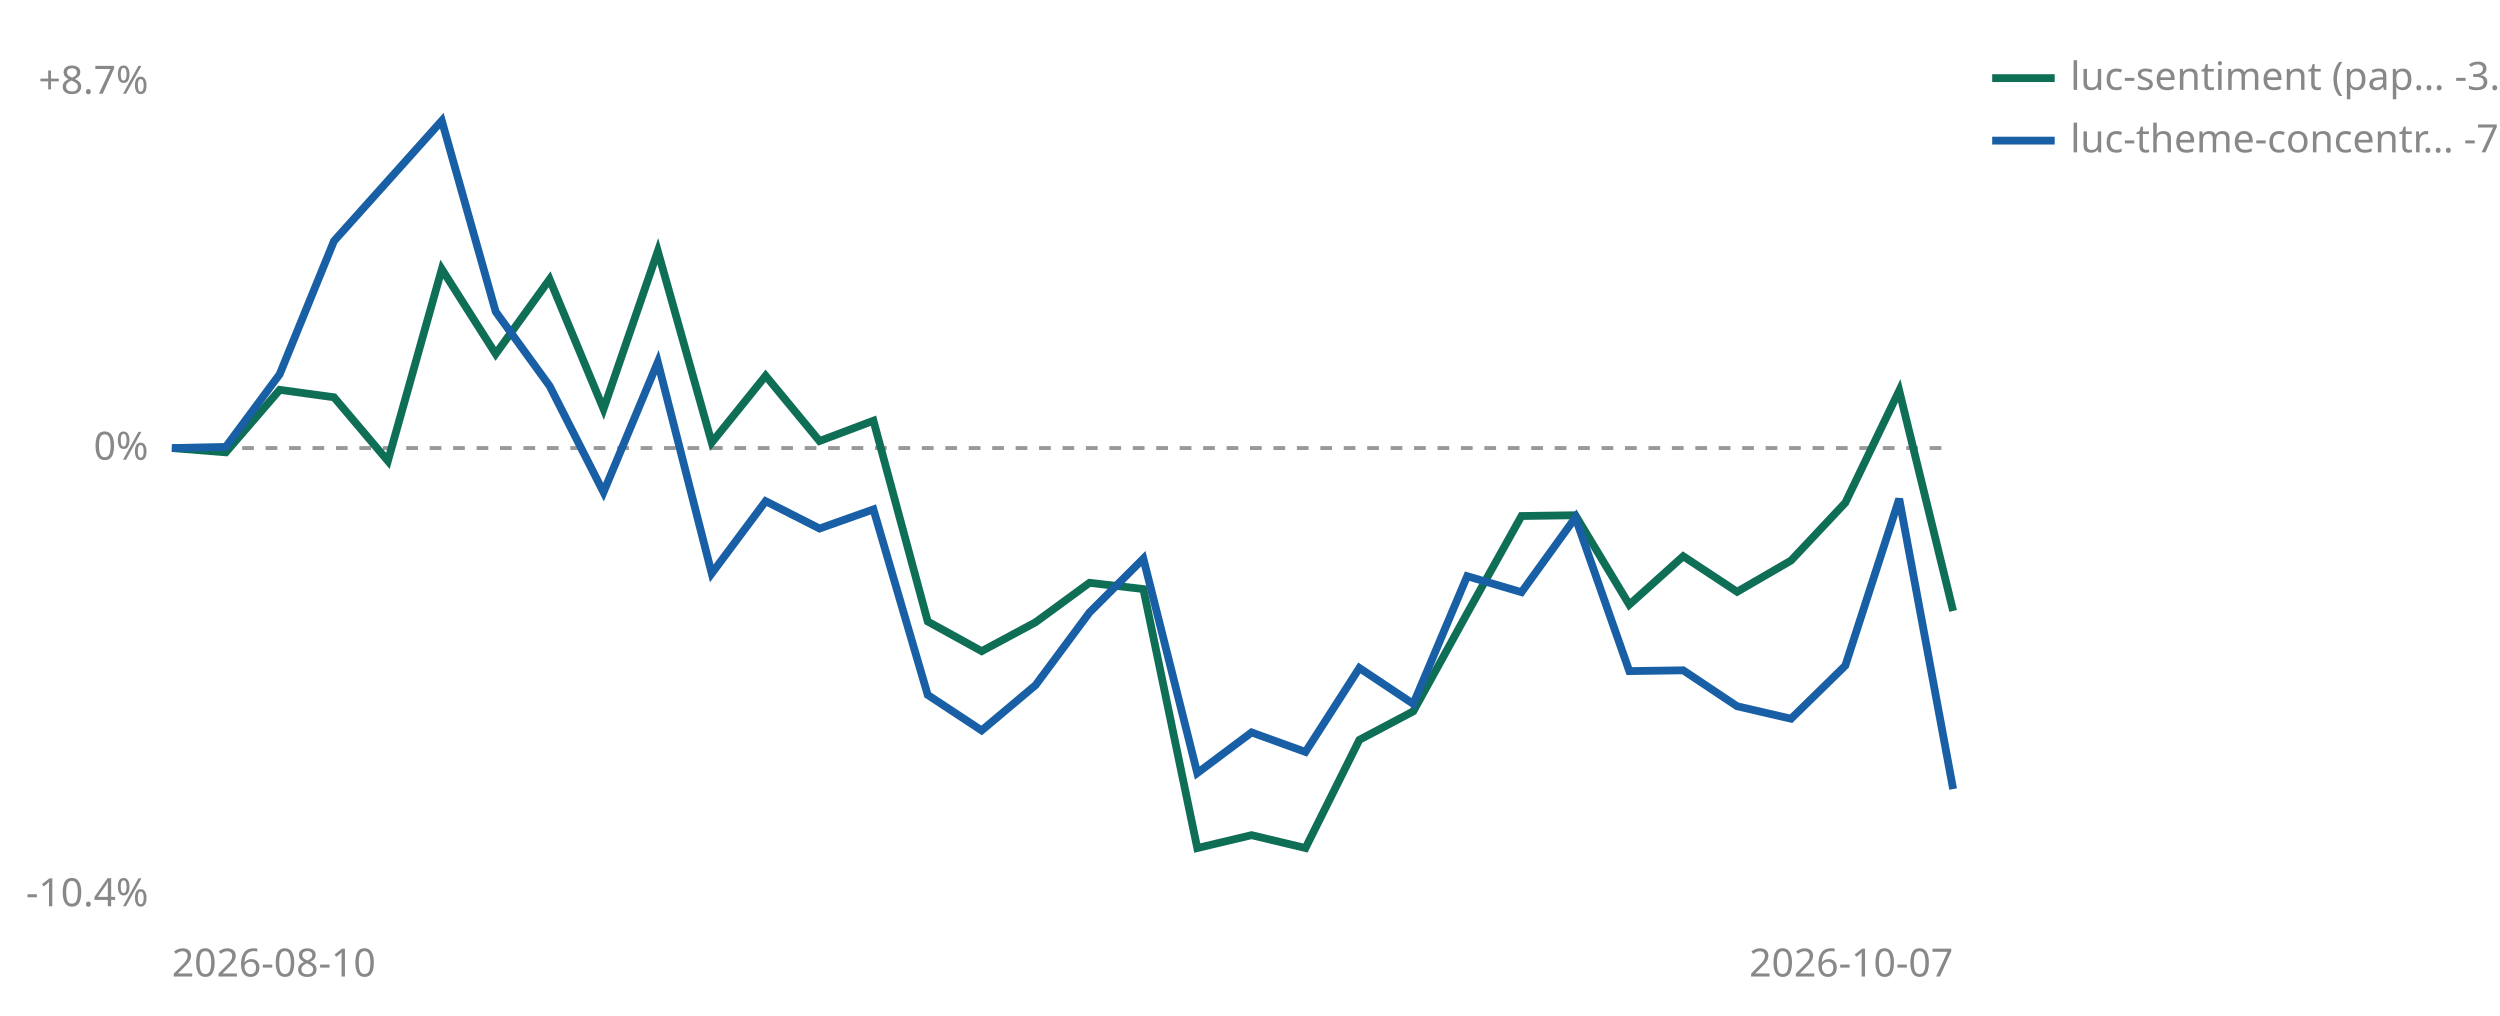
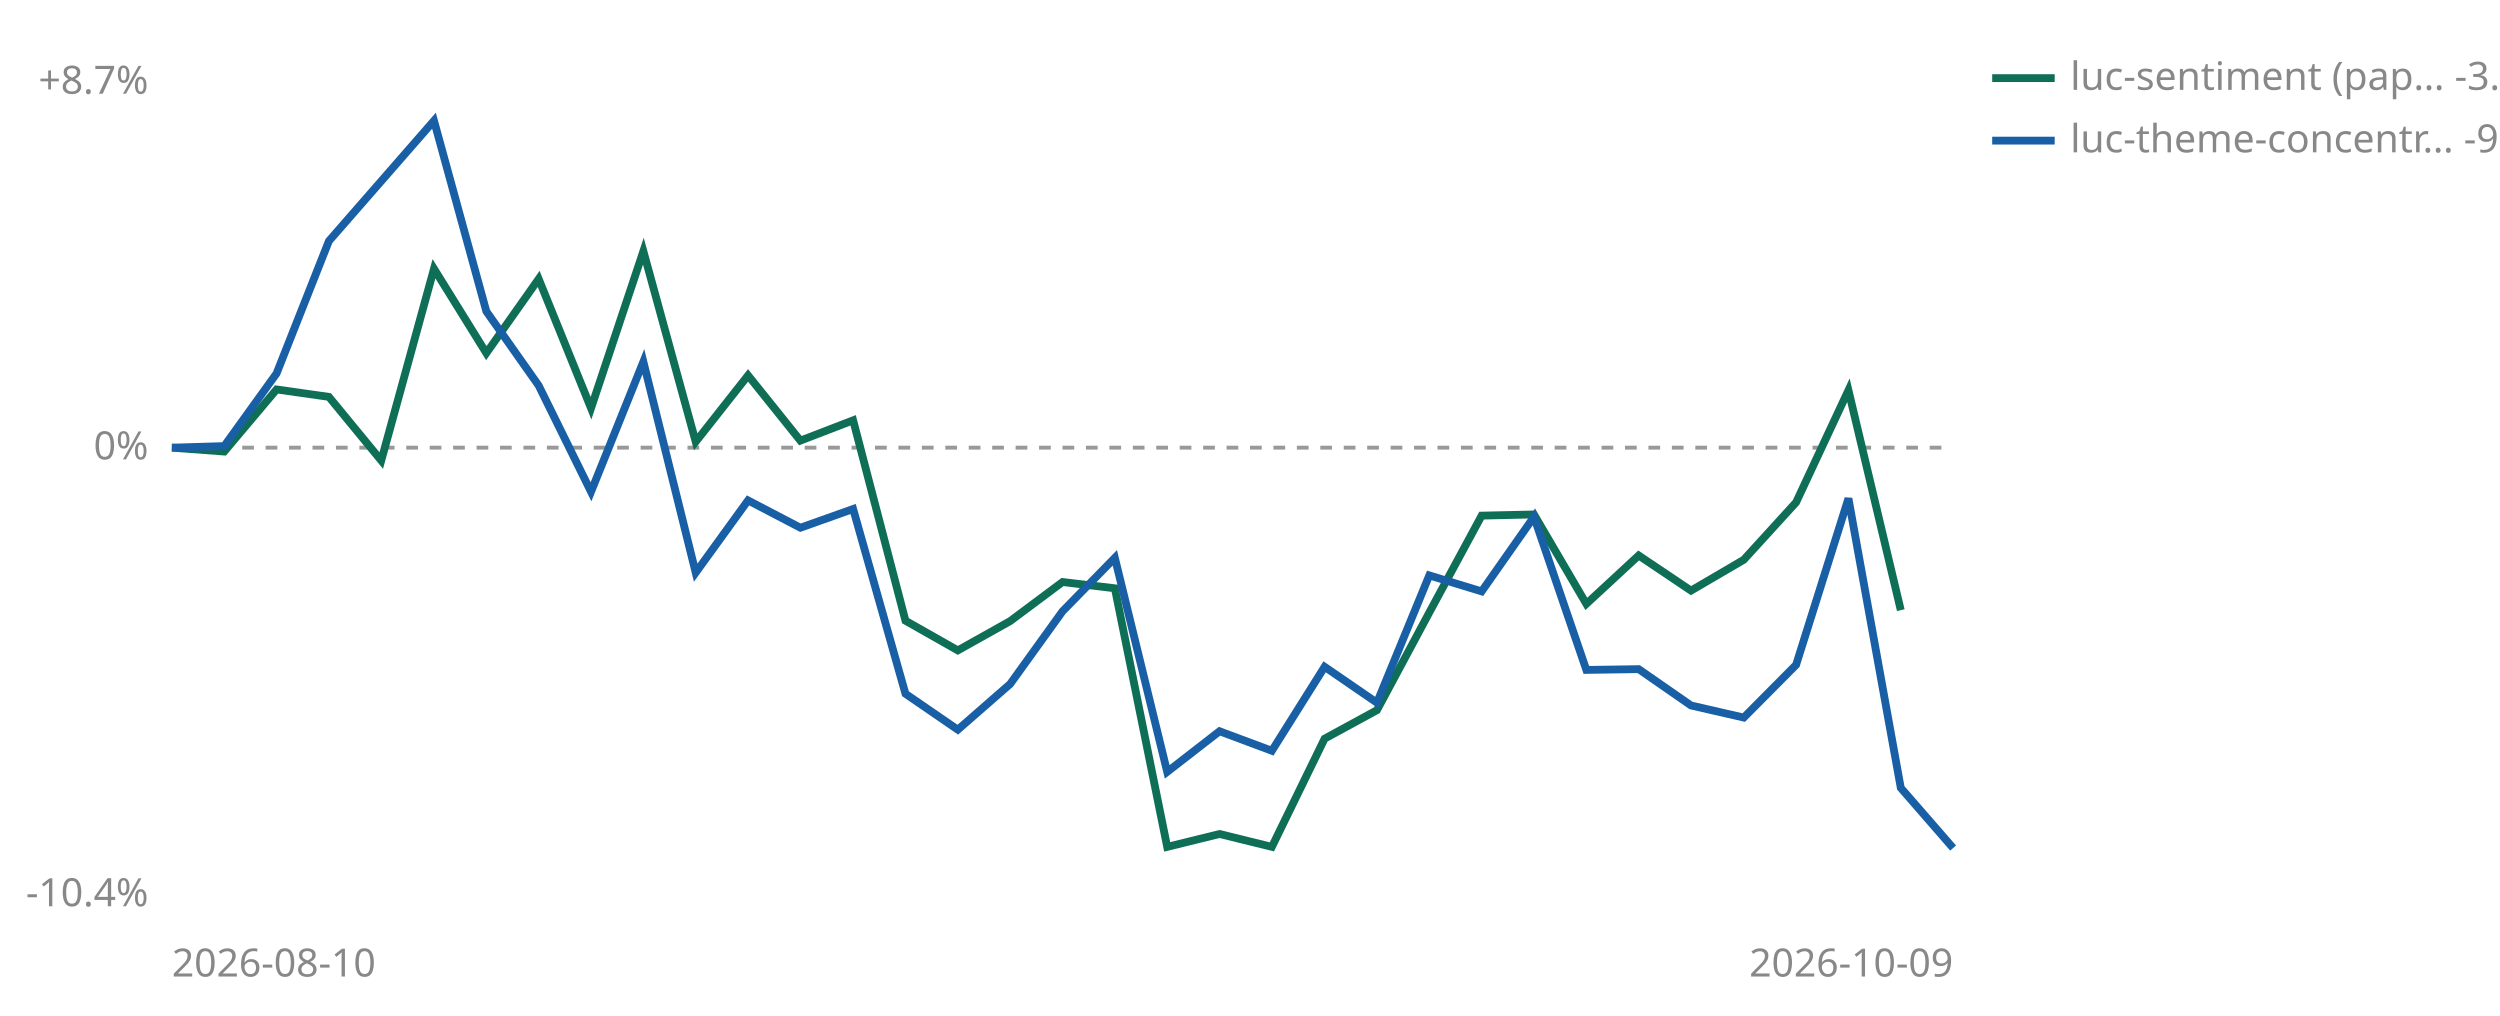
<svg xmlns="http://www.w3.org/2000/svg" viewBox="0 0 640 260" width="640" height="260" role="img" aria-label="Cumulative percent return since joining, per strategy">
-   <line id="zero" x1="44" y1="114.7" x2="500" y2="114.7" stroke="#999999" stroke-width="1" stroke-dasharray="3 3" />
-   <text x="38" y="117.7" font-size="10" fill="#888888" text-anchor="end" font-family="sans-serif">0%</text>
+   <line id="zero" x1="44" y1="114.6" x2="500" y2="114.6" stroke="#999999" stroke-width="1" stroke-dasharray="3 3" />
+   <text x="38" y="117.6" font-size="10" fill="#888888" text-anchor="end" font-family="sans-serif">0%</text>
  <text x="38" y="24.0" font-size="10" fill="#888888" text-anchor="end" font-family="sans-serif">+8.7%</text>
  <text x="38" y="232.0" font-size="10" fill="#888888" text-anchor="end" font-family="sans-serif">-10.4%</text>
  <text x="44" y="250" font-size="10" fill="#888888" font-family="sans-serif">2026-08-10</text>
-   <text x="500" y="250" font-size="10" fill="#888888" text-anchor="end" font-family="sans-serif">2026-10-07</text>
-   <polyline points="44.0,114.7 57.8,115.8 71.6,99.8 85.5,101.7 99.3,118.0 113.1,68.9 126.9,90.6 140.7,71.5 154.5,104.7 168.4,64.3 182.2,113.3 196.0,96.2 209.8,112.9 223.6,107.7 237.5,159.1 251.3,166.7 265.1,159.3 278.9,149.2 292.7,150.8 306.5,217.1 320.4,213.8 334.2,217.1 348.0,189.4 361.8,182.1 375.6,157.0 389.5,132.1 403.3,131.9 417.1,154.8 430.9,142.4 444.7,151.5 458.5,143.5 472.4,128.7 486.2,100.0 500.0,156.4" fill="none" stroke="#0F6E56" stroke-width="2" />
-   <polyline points="44.0,114.7 57.8,114.4 71.6,95.8 85.5,61.7 113.1,30.9 126.9,79.8 140.7,98.8 154.5,126.0 168.4,92.7 182.2,146.8 196.0,128.3 209.8,135.3 223.6,130.4 237.5,177.9 251.3,187.0 265.1,175.4 278.9,156.8 292.7,143.0 306.5,197.9 320.4,187.5 334.2,192.5 348.0,171.0 361.8,180.2 375.6,147.5 389.5,151.6 403.3,132.5 417.1,171.8 430.9,171.6 444.7,180.8 458.5,184.0 472.4,170.4 486.2,127.7 500.0,202.0" fill="none" stroke="#185FA5" stroke-width="2" />
+   <text x="500" y="250" font-size="10" fill="#888888" text-anchor="end" font-family="sans-serif">2026-10-09</text>
+   <polyline points="44.0,114.6 57.4,115.6 70.8,99.7 84.2,101.6 97.6,117.9 111.1,68.8 124.5,90.4 137.9,71.4 151.3,104.5 164.7,64.3 178.1,113.1 191.5,96.1 204.9,112.8 218.4,107.6 231.8,158.9 245.2,166.5 258.6,159.0 272.0,149.0 285.4,150.6 298.8,216.8 312.2,213.5 325.6,216.8 339.1,189.1 352.5,181.8 365.9,156.8 379.3,132.0 392.7,131.7 406.1,154.6 419.5,142.2 432.9,151.2 446.4,143.3 459.8,128.6 473.2,99.9 486.6,156.2" fill="none" stroke="#0F6E56" stroke-width="2" />
+   <polyline points="44.0,114.6 57.4,114.2 70.8,95.6 84.2,61.7 111.1,30.9 124.5,79.7 137.9,98.7 151.3,125.9 164.7,92.6 178.1,146.6 191.5,128.1 204.9,135.1 218.4,130.3 231.8,177.6 245.2,186.8 258.6,175.1 272.0,156.5 285.4,142.8 298.8,197.6 312.2,187.2 325.6,192.2 339.1,170.7 352.5,179.9 365.9,147.3 379.3,151.4 392.7,132.3 406.1,171.5 419.5,171.3 432.9,180.6 446.4,183.7 459.8,170.2 473.2,127.6 486.6,201.7 500.0,217.1" fill="none" stroke="#185FA5" stroke-width="2" />
  <line x1="510" y1="20" x2="526" y2="20" stroke="#0F6E56" stroke-width="2" />
  <text x="530" y="23" font-size="10" fill="#888888" font-family="sans-serif">luc-sentiment (pap… -3.7%</text>
  <line x1="510" y1="36" x2="526" y2="36" stroke="#185FA5" stroke-width="2" />
-   <text x="530" y="39" font-size="10" fill="#888888" font-family="sans-serif">luc-theme-concentr… -7.7%</text>
+   <text x="530" y="39" font-size="10" fill="#888888" font-family="sans-serif">luc-theme-concentr… -9.1%</text>
</svg>
